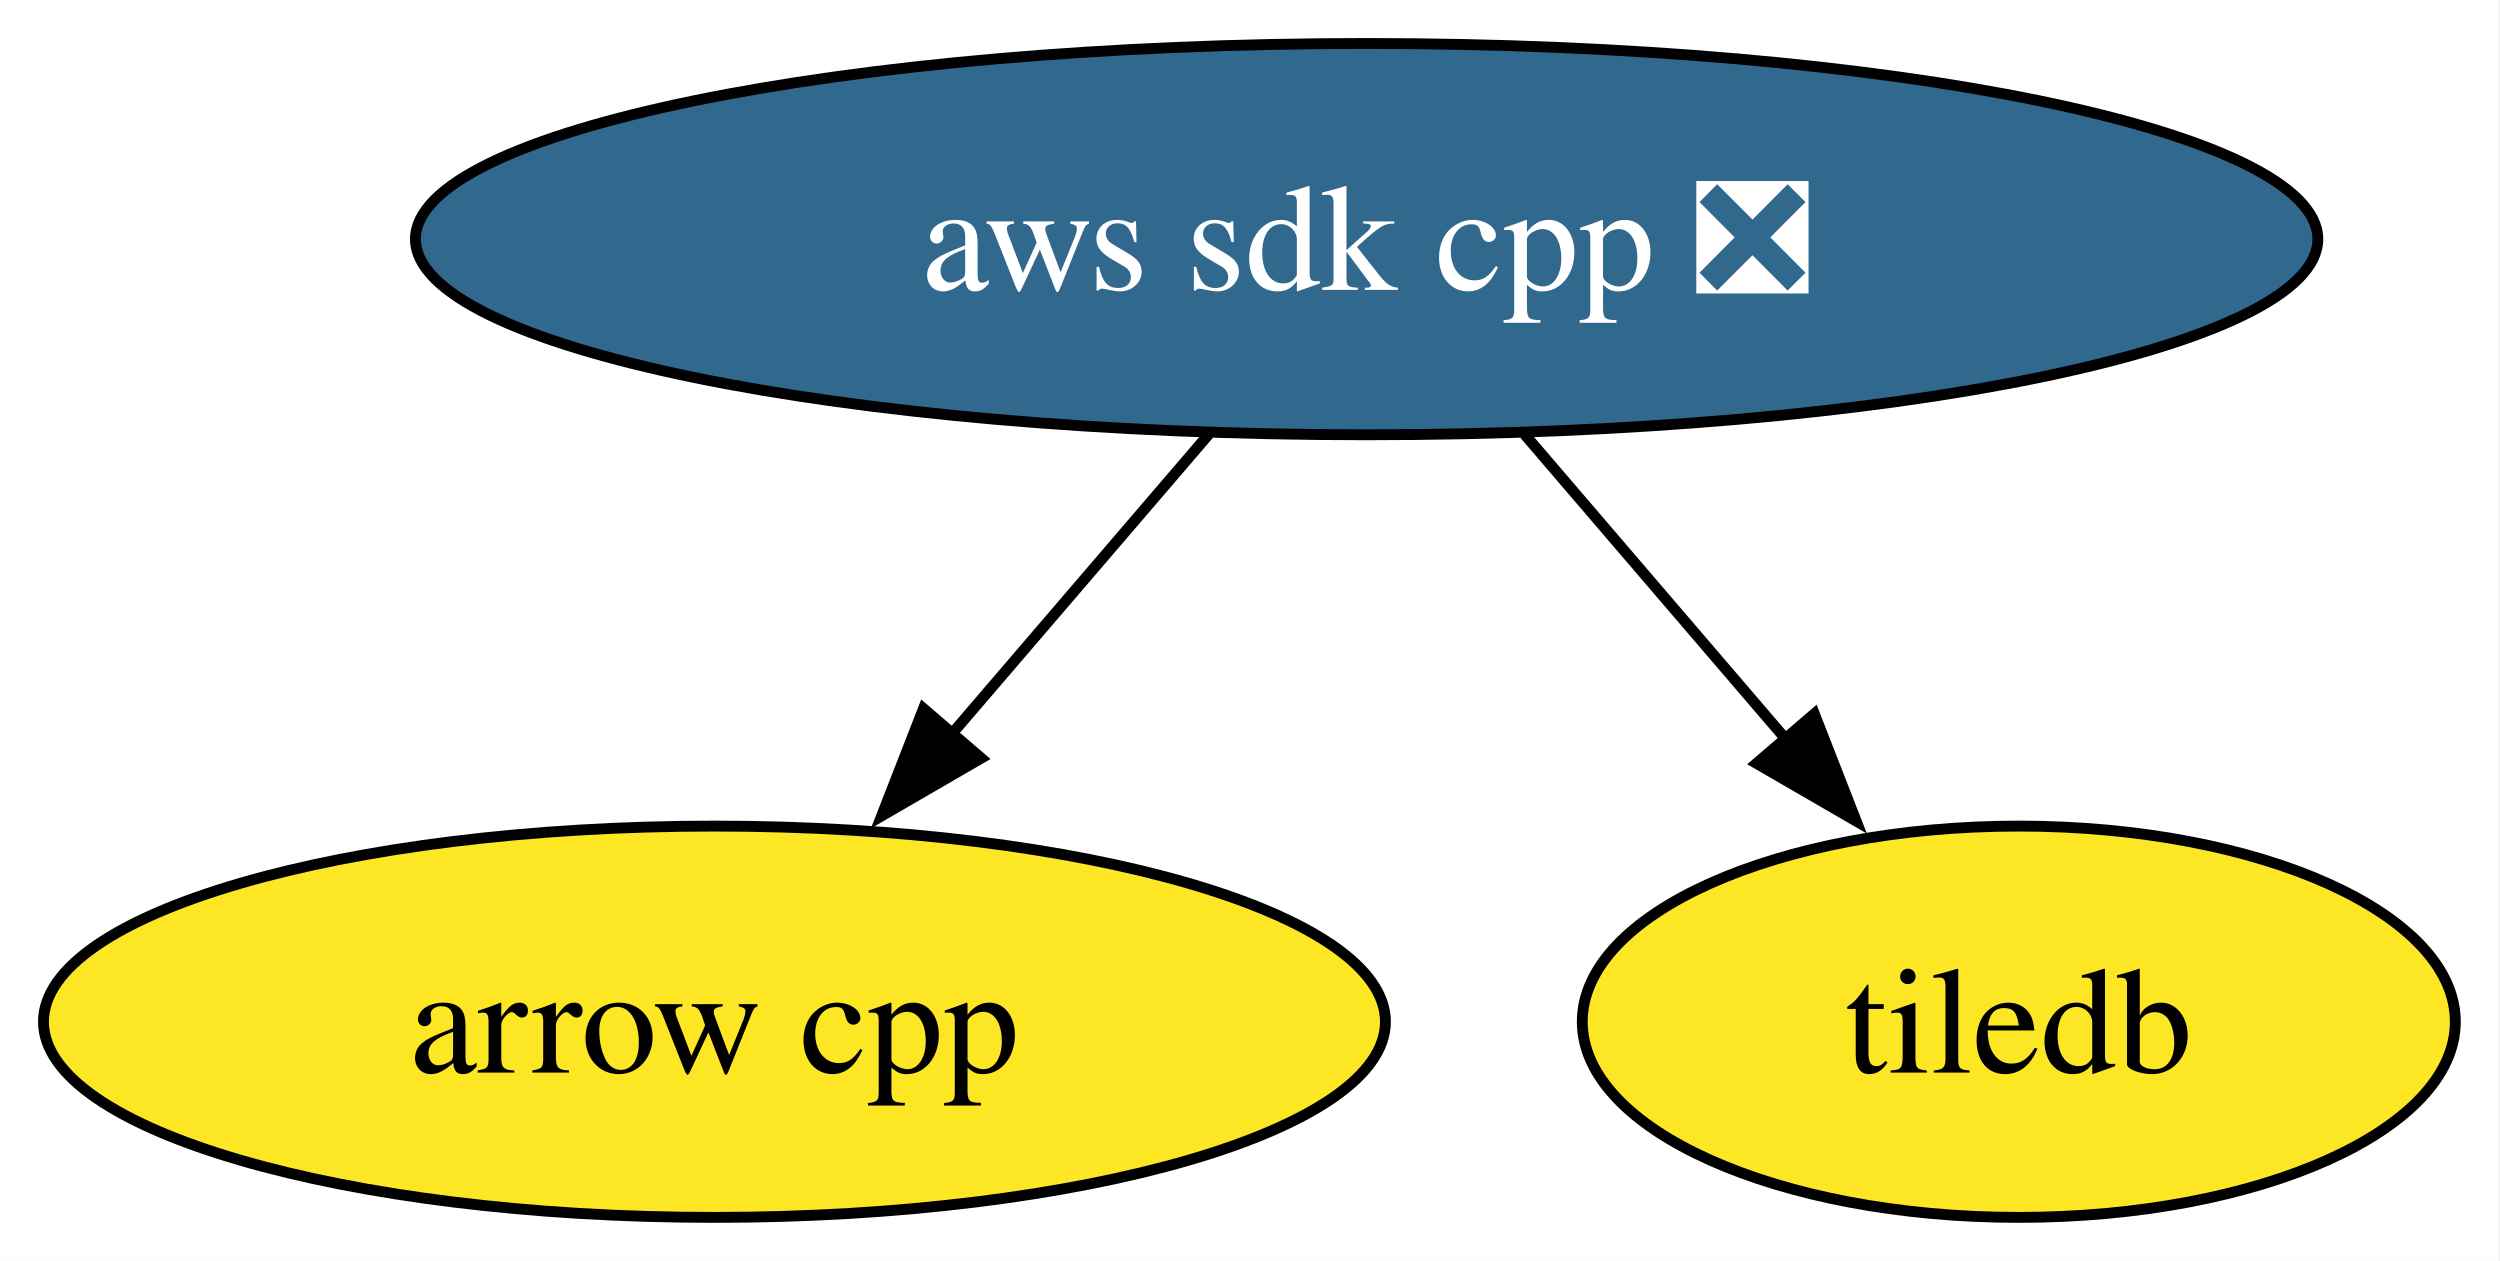
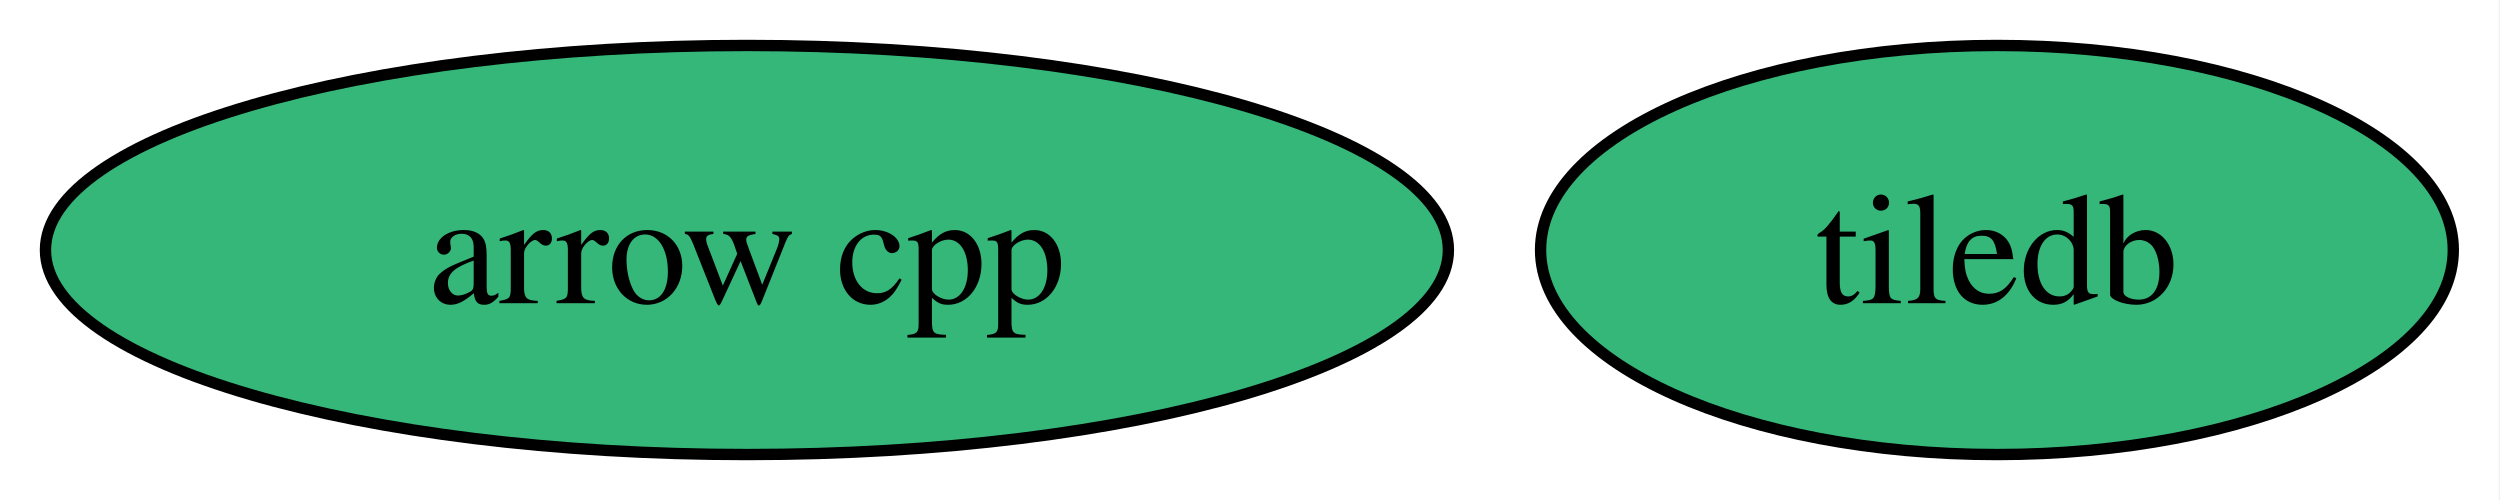
- <svg xmlns="http://www.w3.org/2000/svg" xmlns:xlink="http://www.w3.org/1999/xlink" width="230pt" height="116pt" viewBox="0.00 0.00 230.00 116.00">
-   <g id="graph0" class="graph" transform="scale(1 1) rotate(0) translate(4 112)">
-     <polygon fill="white" stroke="none" points="-4,4 -4,-112 225.89,-112 225.89,4 -4,4" />
+ <svg xmlns="http://www.w3.org/2000/svg" xmlns:xlink="http://www.w3.org/1999/xlink" width="220pt" height="44pt" viewBox="0.00 0.00 220.00 44.00">
+   <g id="graph0" class="graph" transform="scale(1 1) rotate(0) translate(4 40)">
+     <polygon fill="white" stroke="none" points="-4,4 -4,-40 215.89,-40 215.89,4 -4,4" />
    <g id="node1" class="node">
      <g id="a_node1">
        <a xlink:href="https://github.com/conda-forge/arrow-cpp-feedstock" xlink:title="arrow cpp">
-           <ellipse fill="#fde725" stroke="black" cx="61.73" cy="-18" rx="61.73" ry="18" />
+           <ellipse fill="#35b779" stroke="black" cx="61.73" cy="-18" rx="61.73" ry="18" />
          <text xml:space="preserve" text-anchor="middle" x="61.73" y="-13.32" font-family="Times,serif" font-size="14.00">arrow cpp</text>
        </a>
      </g>
    </g>
    <g id="node2" class="node">
      <g id="a_node2">
        <a xlink:href="https://github.com/conda-forge/tiledb-feedstock" xlink:title="tiledb">
-           <ellipse fill="#fde725" stroke="black" cx="181.73" cy="-18" rx="40.16" ry="18" />
-           <text xml:space="preserve" text-anchor="middle" x="181.73" y="-13.32" font-family="Times,serif" font-size="14.00">tiledb</text>
+           <ellipse fill="#35b779" stroke="black" cx="171.73" cy="-18" rx="40.16" ry="18" />
+           <text xml:space="preserve" text-anchor="middle" x="171.73" y="-13.32" font-family="Times,serif" font-size="14.00">tiledb</text>
        </a>
      </g>
    </g>
-     <g id="node3" class="node">
-       <g id="a_node3">
-         <a xlink:href="https://github.com/conda-forge/aws-sdk-cpp-feedstock/pull/969" xlink:title="aws sdk cpp ❎">
-           <ellipse fill="#31688e" stroke="black" cx="121.73" cy="-90" rx="87.51" ry="18" />
-           <text xml:space="preserve" text-anchor="middle" x="121.73" y="-85.33" font-family="Times,serif" font-size="14.00" fill="white">aws sdk cpp ❎</text>
-         </a>
-       </g>
-     </g>
-     <g id="edge1" class="edge">
-       <path fill="none" stroke="black" d="M107.21,-72.05C100.06,-63.71 91.29,-53.49 83.37,-44.25" />
-       <polygon fill="black" stroke="black" points="86.27,-42.25 77.11,-36.94 80.96,-46.81 86.27,-42.25" />
-     </g>
-     <g id="edge2" class="edge">
-       <path fill="none" stroke="black" d="M136.25,-72.05C143.51,-63.59 152.42,-53.19 160.43,-43.84" />
-       <polygon fill="black" stroke="black" points="162.92,-46.33 166.77,-36.46 157.6,-41.77 162.92,-46.33" />
-     </g>
  </g>
</svg>
